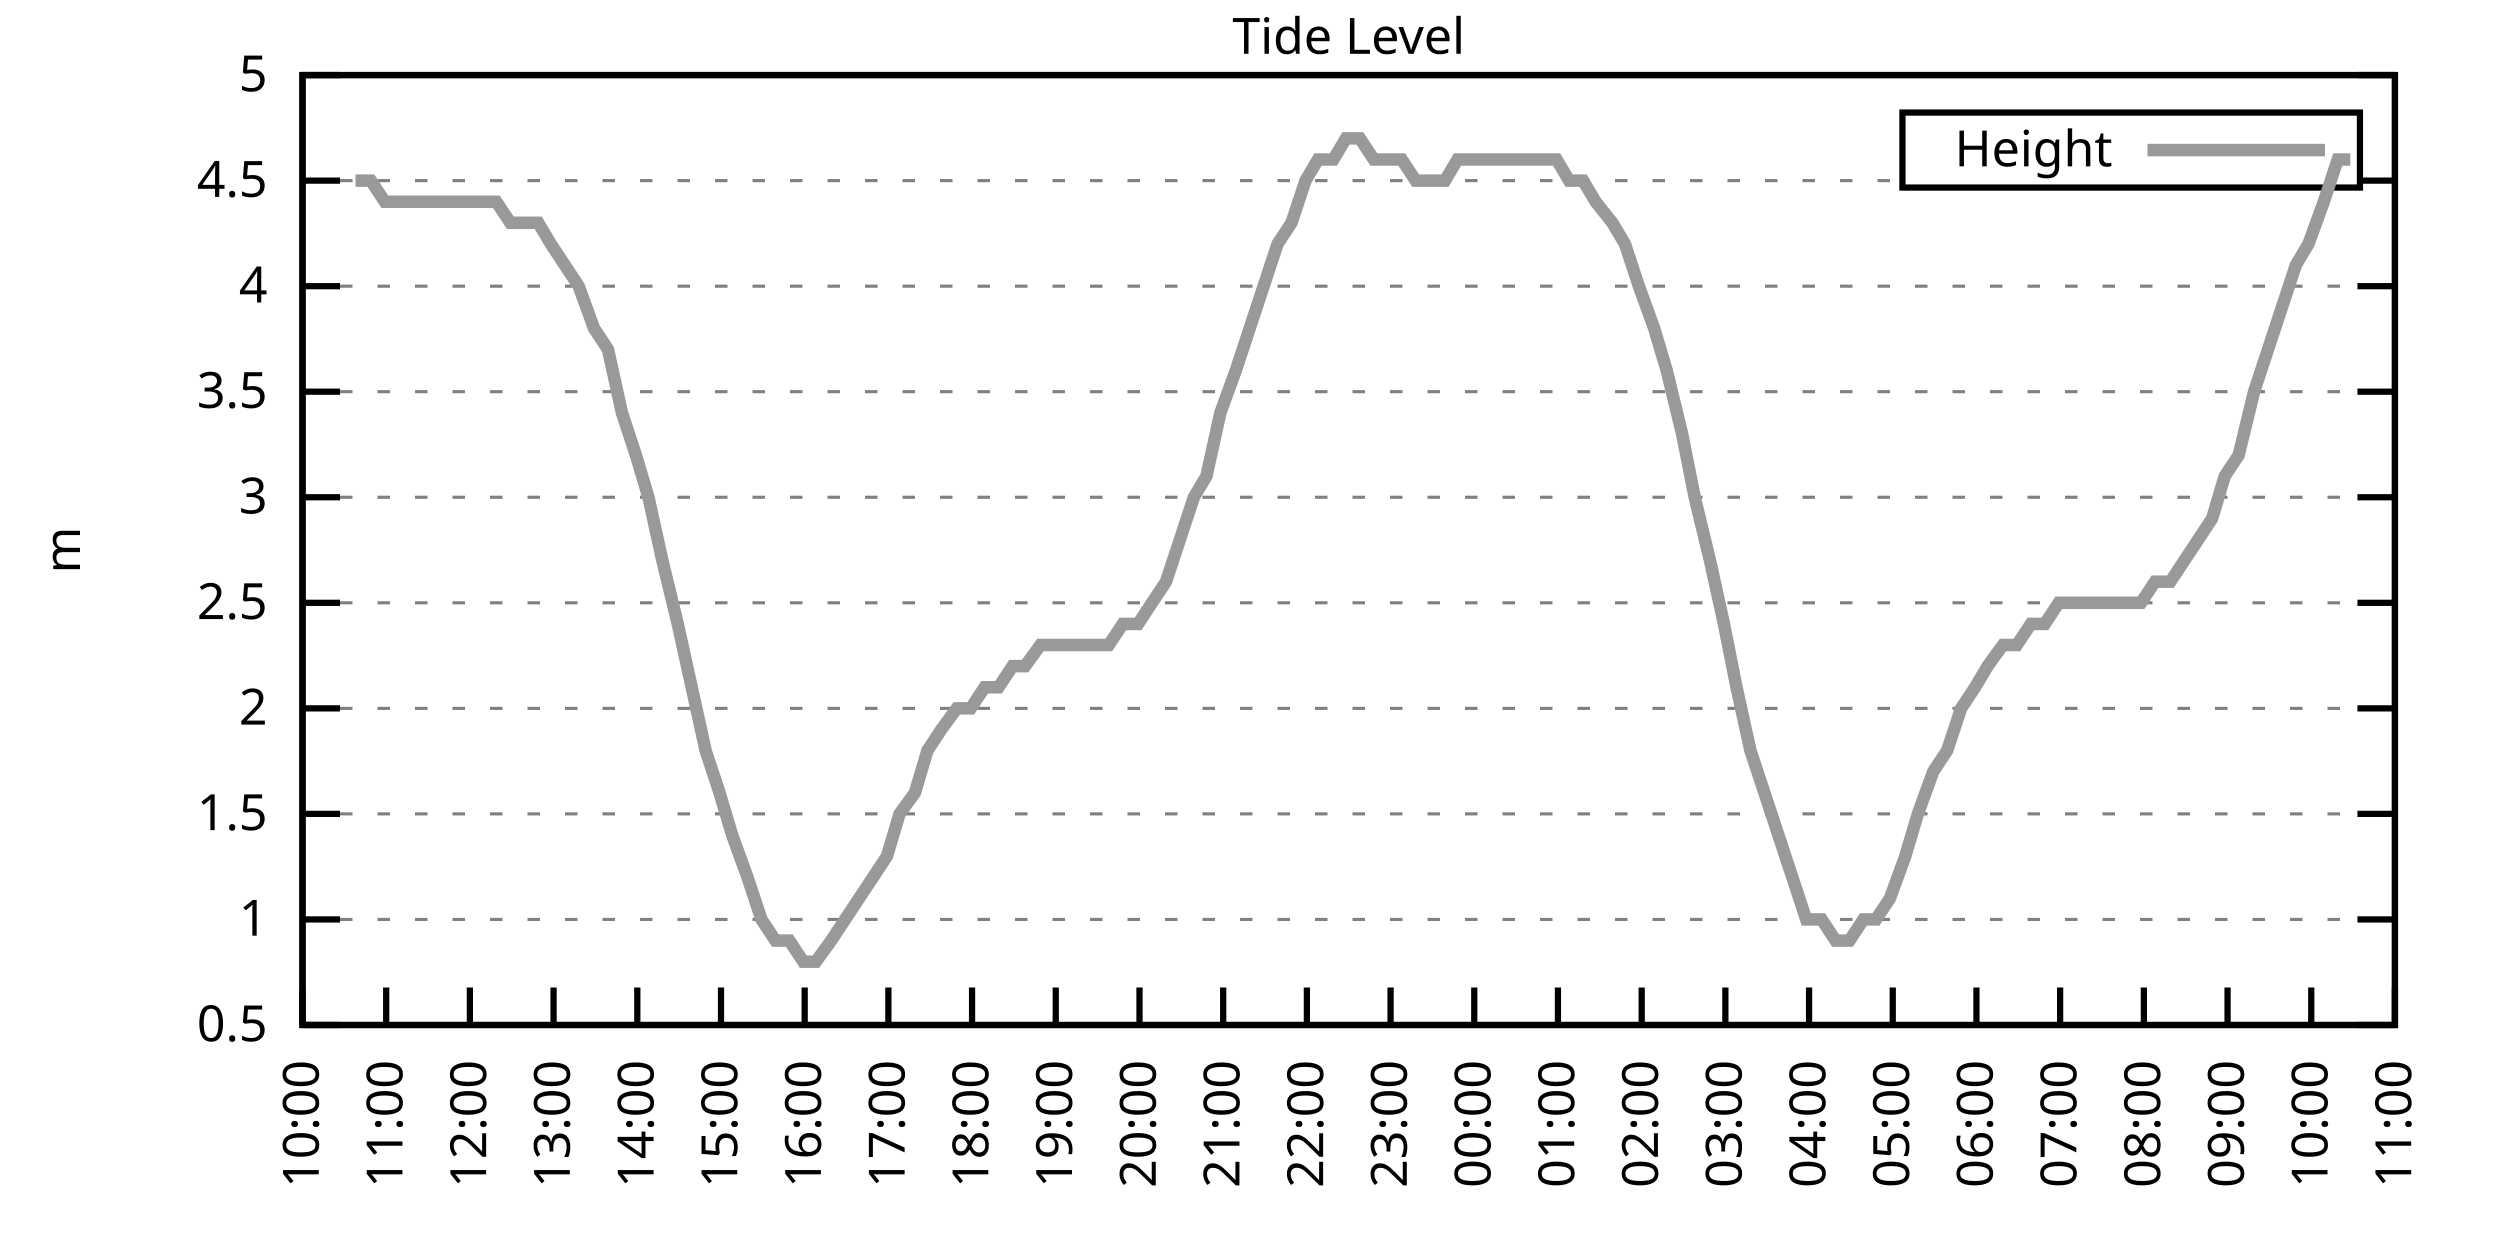
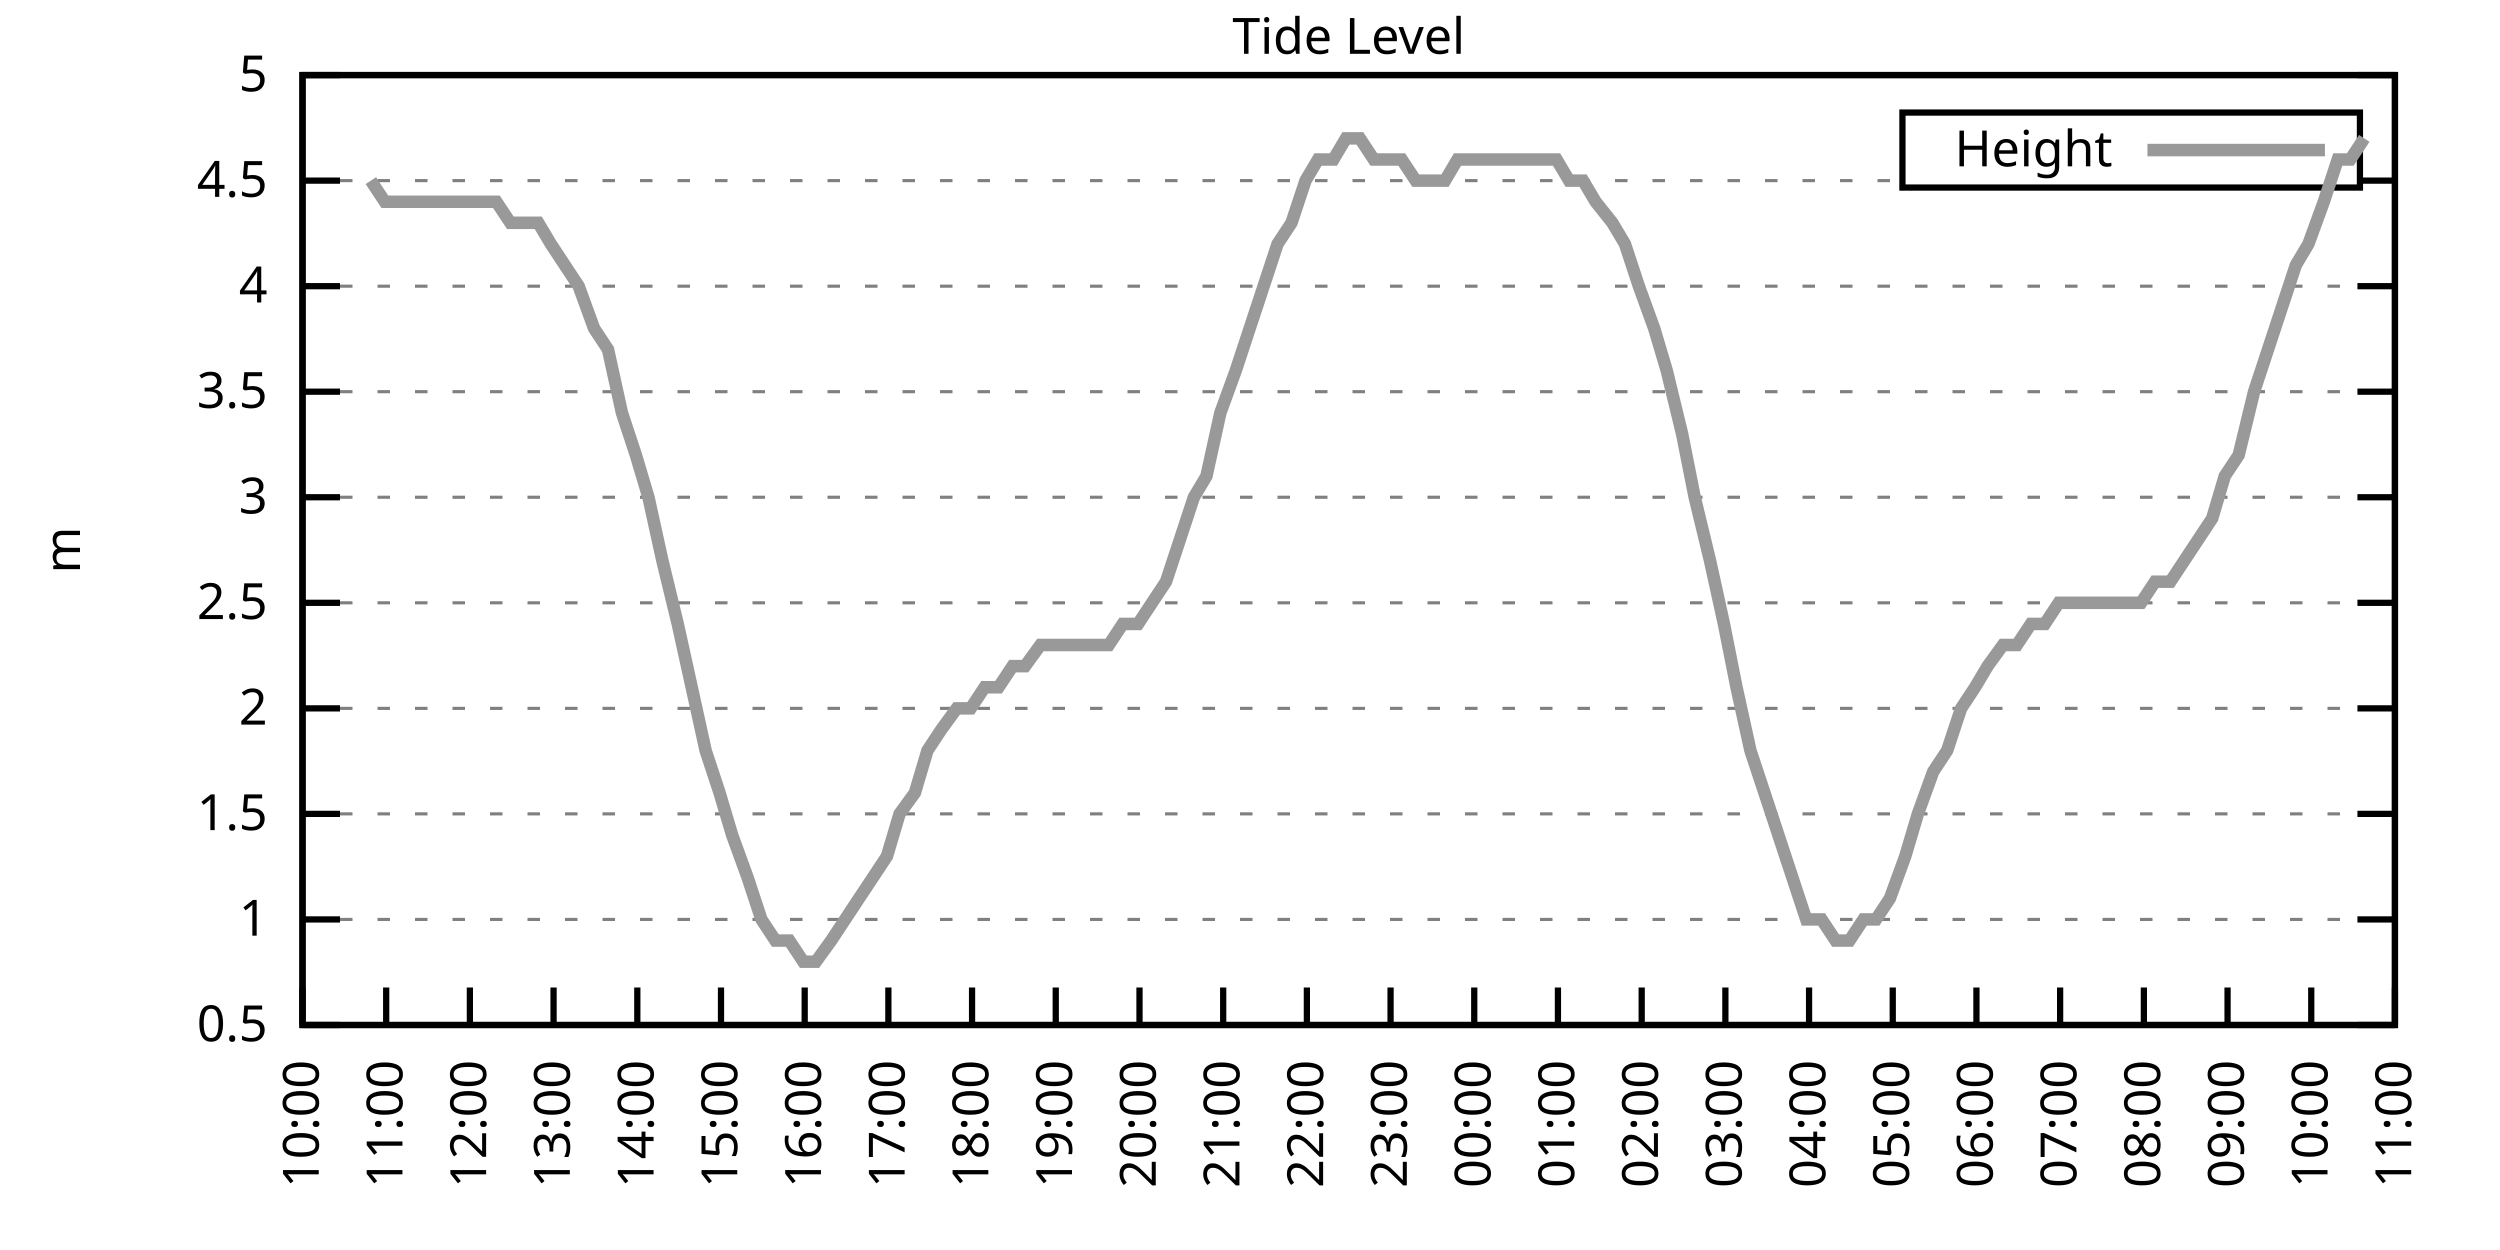
<svg xmlns="http://www.w3.org/2000/svg" xmlns:xlink="http://www.w3.org/1999/xlink" width="400" height="200" viewBox="0 0 400 200">
  <g id="gnuplot_canvas">
    <rect x="0" y="0" width="400" height="200" fill="none" />
    <defs>
      <circle id="gpDot" r="0.5" stroke-width="0.5" stroke="currentColor" />
      <path id="gpPt0" stroke-width="0.333" stroke="currentColor" d="M-1,0 h2 M0,-1 v2" />
      <path id="gpPt1" stroke-width="0.333" stroke="currentColor" d="M-1,-1 L1,1 M1,-1 L-1,1" />
      <path id="gpPt2" stroke-width="0.333" stroke="currentColor" d="M-1,0 L1,0 M0,-1 L0,1 M-1,-1 L1,1 M-1,1 L1,-1" />
      <rect id="gpPt3" stroke-width="0.333" stroke="currentColor" x="-1" y="-1" width="2" height="2" />
      <rect id="gpPt4" stroke-width="0.333" stroke="currentColor" fill="currentColor" x="-1" y="-1" width="2" height="2" />
      <circle id="gpPt5" stroke-width="0.333" stroke="currentColor" cx="0" cy="0" r="1" />
      <use xlink:href="#gpPt5" id="gpPt6" fill="currentColor" stroke="none" />
      <path id="gpPt7" stroke-width="0.333" stroke="currentColor" d="M0,-1.33 L-1.33,0.67 L1.33,0.67 z" />
      <use xlink:href="#gpPt7" id="gpPt8" fill="currentColor" stroke="none" />
      <use xlink:href="#gpPt7" id="gpPt9" stroke="currentColor" transform="rotate(180)" />
      <use xlink:href="#gpPt9" id="gpPt10" fill="currentColor" stroke="none" />
      <use xlink:href="#gpPt3" id="gpPt11" stroke="currentColor" transform="rotate(45)" />
      <use xlink:href="#gpPt11" id="gpPt12" fill="currentColor" stroke="none" />
      <path id="gpPt13" stroke-width="0.333" stroke="currentColor" d="M0,1.330 L1.265,0.411 L0.782,-1.067 L-0.782,-1.076 L-1.265,0.411 z" />
      <use xlink:href="#gpPt13" id="gpPt14" fill="currentColor" stroke="none" />
      <filter id="textbox" filterUnits="objectBoundingBox" x="0" y="0" height="1" width="1">
        <feFlood flood-color="white" flood-opacity="1" result="bgnd" />
        <feComposite in="SourceGraphic" in2="bgnd" operator="atop" />
      </filter>
      <filter id="greybox" filterUnits="objectBoundingBox" x="0" y="0" height="1" width="1">
        <feFlood flood-color="lightgrey" flood-opacity="1" result="grey" />
        <feComposite in="SourceGraphic" in2="grey" operator="atop" />
      </filter>
    </defs>
    <g fill="none" color="white" stroke="currentColor" stroke-width="1.00" stroke-linecap="butt" stroke-linejoin="miter">
</g>
    <g fill="none" color="black" stroke="currentColor" stroke-width="1.00" stroke-linecap="butt" stroke-linejoin="miter">
      <g stroke="none" shape-rendering="crispEdges">
        <polygon fill="rgb(255, 255, 255)" points="48.40,164.00 383.18,164.00 383.18,12.02 48.40,12.02 " />
      </g>
    </g>
    <g fill="none" color="black" stroke="currentColor" stroke-width="1.00" stroke-linecap="butt" stroke-linejoin="miter">
</g>
    <g fill="none" color="black" stroke="black" stroke-width="0.50" stroke-linecap="butt" stroke-linejoin="miter">
</g>
    <g fill="none" color="gray" stroke="currentColor" stroke-width="0.50" stroke-linecap="butt" stroke-linejoin="miter">
      <path stroke="gray" stroke-dasharray="2,4" class="gridline" d="M48.40,164.00 L383.19,164.00  " />
    </g>
    <g fill="none" color="gray" stroke="gray" stroke-width="1.00" stroke-linecap="butt" stroke-linejoin="miter">
</g>
    <g fill="none" color="black" stroke="currentColor" stroke-width="1.00" stroke-linecap="butt" stroke-linejoin="miter">
      <path stroke="black" d="M48.40,164.00 L54.40,164.00 M383.19,164.00 L377.19,164.00  " />
      <g transform="translate(42.80,166.60)" stroke="none" fill="black" font-family="Sans" font-size="8.00" text-anchor="end">
        <text>
          <tspan font-family="Sans"> 0.5</tspan>
        </text>
      </g>
    </g>
    <g fill="none" color="black" stroke="currentColor" stroke-width="1.00" stroke-linecap="butt" stroke-linejoin="miter">
</g>
    <g fill="none" color="black" stroke="black" stroke-width="0.50" stroke-linecap="butt" stroke-linejoin="miter">
</g>
    <g fill="none" color="gray" stroke="currentColor" stroke-width="0.50" stroke-linecap="butt" stroke-linejoin="miter">
      <path stroke="gray" stroke-dasharray="2,4" class="gridline" d="M48.40,147.11 L383.19,147.11  " />
    </g>
    <g fill="none" color="gray" stroke="gray" stroke-width="1.00" stroke-linecap="butt" stroke-linejoin="miter">
</g>
    <g fill="none" color="black" stroke="currentColor" stroke-width="1.00" stroke-linecap="butt" stroke-linejoin="miter">
      <path stroke="black" d="M48.40,147.11 L54.40,147.11 M383.19,147.11 L377.19,147.11  " />
      <g transform="translate(42.80,149.71)" stroke="none" fill="black" font-family="Sans" font-size="8.00" text-anchor="end">
        <text>
          <tspan font-family="Sans"> 1</tspan>
        </text>
      </g>
    </g>
    <g fill="none" color="black" stroke="currentColor" stroke-width="1.00" stroke-linecap="butt" stroke-linejoin="miter">
</g>
    <g fill="none" color="black" stroke="black" stroke-width="0.50" stroke-linecap="butt" stroke-linejoin="miter">
</g>
    <g fill="none" color="gray" stroke="currentColor" stroke-width="0.50" stroke-linecap="butt" stroke-linejoin="miter">
      <path stroke="gray" stroke-dasharray="2,4" class="gridline" d="M48.40,130.22 L383.19,130.22  " />
    </g>
    <g fill="none" color="gray" stroke="gray" stroke-width="1.00" stroke-linecap="butt" stroke-linejoin="miter">
</g>
    <g fill="none" color="black" stroke="currentColor" stroke-width="1.00" stroke-linecap="butt" stroke-linejoin="miter">
      <path stroke="black" d="M48.40,130.22 L54.40,130.22 M383.19,130.22 L377.19,130.22  " />
      <g transform="translate(42.80,132.82)" stroke="none" fill="black" font-family="Sans" font-size="8.00" text-anchor="end">
        <text>
          <tspan font-family="Sans"> 1.5</tspan>
        </text>
      </g>
    </g>
    <g fill="none" color="black" stroke="currentColor" stroke-width="1.00" stroke-linecap="butt" stroke-linejoin="miter">
</g>
    <g fill="none" color="black" stroke="black" stroke-width="0.50" stroke-linecap="butt" stroke-linejoin="miter">
</g>
    <g fill="none" color="gray" stroke="currentColor" stroke-width="0.50" stroke-linecap="butt" stroke-linejoin="miter">
      <path stroke="gray" stroke-dasharray="2,4" class="gridline" d="M48.40,113.34 L383.19,113.34  " />
    </g>
    <g fill="none" color="gray" stroke="gray" stroke-width="1.00" stroke-linecap="butt" stroke-linejoin="miter">
</g>
    <g fill="none" color="black" stroke="currentColor" stroke-width="1.00" stroke-linecap="butt" stroke-linejoin="miter">
      <path stroke="black" d="M48.40,113.34 L54.40,113.34 M383.19,113.34 L377.19,113.34  " />
      <g transform="translate(42.80,115.94)" stroke="none" fill="black" font-family="Sans" font-size="8.00" text-anchor="end">
        <text>
          <tspan font-family="Sans"> 2</tspan>
        </text>
      </g>
    </g>
    <g fill="none" color="black" stroke="currentColor" stroke-width="1.00" stroke-linecap="butt" stroke-linejoin="miter">
</g>
    <g fill="none" color="black" stroke="black" stroke-width="0.50" stroke-linecap="butt" stroke-linejoin="miter">
</g>
    <g fill="none" color="gray" stroke="currentColor" stroke-width="0.50" stroke-linecap="butt" stroke-linejoin="miter">
      <path stroke="gray" stroke-dasharray="2,4" class="gridline" d="M48.40,96.45 L383.19,96.45  " />
    </g>
    <g fill="none" color="gray" stroke="gray" stroke-width="1.00" stroke-linecap="butt" stroke-linejoin="miter">
</g>
    <g fill="none" color="black" stroke="currentColor" stroke-width="1.00" stroke-linecap="butt" stroke-linejoin="miter">
      <path stroke="black" d="M48.40,96.45 L54.40,96.45 M383.19,96.45 L377.19,96.45  " />
      <g transform="translate(42.80,99.05)" stroke="none" fill="black" font-family="Sans" font-size="8.00" text-anchor="end">
        <text>
          <tspan font-family="Sans"> 2.5</tspan>
        </text>
      </g>
    </g>
    <g fill="none" color="black" stroke="currentColor" stroke-width="1.00" stroke-linecap="butt" stroke-linejoin="miter">
</g>
    <g fill="none" color="black" stroke="black" stroke-width="0.50" stroke-linecap="butt" stroke-linejoin="miter">
</g>
    <g fill="none" color="gray" stroke="currentColor" stroke-width="0.50" stroke-linecap="butt" stroke-linejoin="miter">
      <path stroke="gray" stroke-dasharray="2,4" class="gridline" d="M48.40,79.56 L383.19,79.56  " />
    </g>
    <g fill="none" color="gray" stroke="gray" stroke-width="1.00" stroke-linecap="butt" stroke-linejoin="miter">
</g>
    <g fill="none" color="black" stroke="currentColor" stroke-width="1.00" stroke-linecap="butt" stroke-linejoin="miter">
      <path stroke="black" d="M48.40,79.56 L54.40,79.56 M383.19,79.56 L377.19,79.56  " />
      <g transform="translate(42.80,82.16)" stroke="none" fill="black" font-family="Sans" font-size="8.00" text-anchor="end">
        <text>
          <tspan font-family="Sans"> 3</tspan>
        </text>
      </g>
    </g>
    <g fill="none" color="black" stroke="currentColor" stroke-width="1.00" stroke-linecap="butt" stroke-linejoin="miter">
</g>
    <g fill="none" color="black" stroke="black" stroke-width="0.50" stroke-linecap="butt" stroke-linejoin="miter">
</g>
    <g fill="none" color="gray" stroke="currentColor" stroke-width="0.50" stroke-linecap="butt" stroke-linejoin="miter">
      <path stroke="gray" stroke-dasharray="2,4" class="gridline" d="M48.40,62.67 L383.19,62.67  " />
    </g>
    <g fill="none" color="gray" stroke="gray" stroke-width="1.00" stroke-linecap="butt" stroke-linejoin="miter">
</g>
    <g fill="none" color="black" stroke="currentColor" stroke-width="1.00" stroke-linecap="butt" stroke-linejoin="miter">
      <path stroke="black" d="M48.40,62.67 L54.40,62.67 M383.19,62.67 L377.19,62.67  " />
      <g transform="translate(42.80,65.27)" stroke="none" fill="black" font-family="Sans" font-size="8.00" text-anchor="end">
        <text>
          <tspan font-family="Sans"> 3.5</tspan>
        </text>
      </g>
    </g>
    <g fill="none" color="black" stroke="currentColor" stroke-width="1.00" stroke-linecap="butt" stroke-linejoin="miter">
</g>
    <g fill="none" color="black" stroke="black" stroke-width="0.50" stroke-linecap="butt" stroke-linejoin="miter">
</g>
    <g fill="none" color="gray" stroke="currentColor" stroke-width="0.50" stroke-linecap="butt" stroke-linejoin="miter">
      <path stroke="gray" stroke-dasharray="2,4" class="gridline" d="M48.40,45.79 L383.19,45.79  " />
    </g>
    <g fill="none" color="gray" stroke="gray" stroke-width="1.00" stroke-linecap="butt" stroke-linejoin="miter">
</g>
    <g fill="none" color="black" stroke="currentColor" stroke-width="1.00" stroke-linecap="butt" stroke-linejoin="miter">
      <path stroke="black" d="M48.40,45.79 L54.40,45.79 M383.19,45.79 L377.19,45.79  " />
      <g transform="translate(42.80,48.39)" stroke="none" fill="black" font-family="Sans" font-size="8.00" text-anchor="end">
        <text>
          <tspan font-family="Sans"> 4</tspan>
        </text>
      </g>
    </g>
    <g fill="none" color="black" stroke="currentColor" stroke-width="1.00" stroke-linecap="butt" stroke-linejoin="miter">
</g>
    <g fill="none" color="black" stroke="black" stroke-width="0.50" stroke-linecap="butt" stroke-linejoin="miter">
</g>
    <g fill="none" color="gray" stroke="currentColor" stroke-width="0.50" stroke-linecap="butt" stroke-linejoin="miter">
      <path stroke="gray" stroke-dasharray="2,4" class="gridline" d="M48.40,28.90 L304.39,28.90 M377.59,28.90 L383.19,28.90  " />
    </g>
    <g fill="none" color="gray" stroke="gray" stroke-width="1.00" stroke-linecap="butt" stroke-linejoin="miter">
</g>
    <g fill="none" color="black" stroke="currentColor" stroke-width="1.00" stroke-linecap="butt" stroke-linejoin="miter">
      <path stroke="black" d="M48.40,28.90 L54.40,28.90 M383.19,28.90 L377.19,28.90  " />
      <g transform="translate(42.80,31.50)" stroke="none" fill="black" font-family="Sans" font-size="8.00" text-anchor="end">
        <text>
          <tspan font-family="Sans"> 4.5</tspan>
        </text>
      </g>
    </g>
    <g fill="none" color="black" stroke="currentColor" stroke-width="1.00" stroke-linecap="butt" stroke-linejoin="miter">
</g>
    <g fill="none" color="black" stroke="black" stroke-width="0.50" stroke-linecap="butt" stroke-linejoin="miter">
</g>
    <g fill="none" color="gray" stroke="currentColor" stroke-width="0.50" stroke-linecap="butt" stroke-linejoin="miter">
      <path stroke="gray" stroke-dasharray="2,4" class="gridline" d="M48.40,12.01 L383.19,12.01  " />
    </g>
    <g fill="none" color="gray" stroke="gray" stroke-width="1.00" stroke-linecap="butt" stroke-linejoin="miter">
</g>
    <g fill="none" color="black" stroke="currentColor" stroke-width="1.00" stroke-linecap="butt" stroke-linejoin="miter">
      <path stroke="black" d="M48.40,12.01 L54.40,12.01 M383.19,12.01 L377.19,12.01  " />
      <g transform="translate(42.80,14.61)" stroke="none" fill="black" font-family="Sans" font-size="8.00" text-anchor="end">
        <text>
          <tspan font-family="Sans"> 5</tspan>
        </text>
      </g>
    </g>
    <g fill="none" color="black" stroke="currentColor" stroke-width="1.00" stroke-linecap="butt" stroke-linejoin="miter">
      <path stroke="black" d="M48.40,164.00 L48.40,158.00  " />
      <g transform="translate(51.00,169.60) rotate(270.00)" stroke="none" fill="black" font-family="Sans" font-size="8.00" text-anchor="end">
        <text>
          <tspan font-family="Sans">10:00</tspan>
        </text>
      </g>
    </g>
    <g fill="none" color="black" stroke="currentColor" stroke-width="1.00" stroke-linecap="butt" stroke-linejoin="miter">
      <path stroke="black" d="M61.79,164.00 L61.79,158.00  " />
      <g transform="translate(64.39,169.60) rotate(270.00)" stroke="none" fill="black" font-family="Sans" font-size="8.00" text-anchor="end">
        <text>
          <tspan font-family="Sans">11:00</tspan>
        </text>
      </g>
    </g>
    <g fill="none" color="black" stroke="currentColor" stroke-width="1.00" stroke-linecap="butt" stroke-linejoin="miter">
      <path stroke="black" d="M75.18,164.00 L75.18,158.00  " />
      <g transform="translate(77.78,169.60) rotate(270.00)" stroke="none" fill="black" font-family="Sans" font-size="8.00" text-anchor="end">
        <text>
          <tspan font-family="Sans">12:00</tspan>
        </text>
      </g>
    </g>
    <g fill="none" color="black" stroke="currentColor" stroke-width="1.00" stroke-linecap="butt" stroke-linejoin="miter">
      <path stroke="black" d="M88.57,164.00 L88.57,158.00  " />
      <g transform="translate(91.17,169.60) rotate(270.00)" stroke="none" fill="black" font-family="Sans" font-size="8.00" text-anchor="end">
        <text>
          <tspan font-family="Sans">13:00</tspan>
        </text>
      </g>
    </g>
    <g fill="none" color="black" stroke="currentColor" stroke-width="1.00" stroke-linecap="butt" stroke-linejoin="miter">
      <path stroke="black" d="M101.97,164.00 L101.97,158.00  " />
      <g transform="translate(104.57,169.60) rotate(270.00)" stroke="none" fill="black" font-family="Sans" font-size="8.00" text-anchor="end">
        <text>
          <tspan font-family="Sans">14:00</tspan>
        </text>
      </g>
    </g>
    <g fill="none" color="black" stroke="currentColor" stroke-width="1.00" stroke-linecap="butt" stroke-linejoin="miter">
      <path stroke="black" d="M115.36,164.00 L115.36,158.00  " />
      <g transform="translate(117.96,169.60) rotate(270.00)" stroke="none" fill="black" font-family="Sans" font-size="8.00" text-anchor="end">
        <text>
          <tspan font-family="Sans">15:00</tspan>
        </text>
      </g>
    </g>
    <g fill="none" color="black" stroke="currentColor" stroke-width="1.00" stroke-linecap="butt" stroke-linejoin="miter">
      <path stroke="black" d="M128.75,164.00 L128.75,158.00  " />
      <g transform="translate(131.35,169.60) rotate(270.00)" stroke="none" fill="black" font-family="Sans" font-size="8.00" text-anchor="end">
        <text>
          <tspan font-family="Sans">16:00</tspan>
        </text>
      </g>
    </g>
    <g fill="none" color="black" stroke="currentColor" stroke-width="1.00" stroke-linecap="butt" stroke-linejoin="miter">
      <path stroke="black" d="M142.14,164.00 L142.14,158.00  " />
      <g transform="translate(144.74,169.60) rotate(270.00)" stroke="none" fill="black" font-family="Sans" font-size="8.00" text-anchor="end">
        <text>
          <tspan font-family="Sans">17:00</tspan>
        </text>
      </g>
    </g>
    <g fill="none" color="black" stroke="currentColor" stroke-width="1.00" stroke-linecap="butt" stroke-linejoin="miter">
      <path stroke="black" d="M155.53,164.00 L155.53,158.00  " />
      <g transform="translate(158.13,169.60) rotate(270.00)" stroke="none" fill="black" font-family="Sans" font-size="8.00" text-anchor="end">
        <text>
          <tspan font-family="Sans">18:00</tspan>
        </text>
      </g>
    </g>
    <g fill="none" color="black" stroke="currentColor" stroke-width="1.00" stroke-linecap="butt" stroke-linejoin="miter">
      <path stroke="black" d="M168.92,164.00 L168.92,158.00  " />
      <g transform="translate(171.52,169.60) rotate(270.00)" stroke="none" fill="black" font-family="Sans" font-size="8.00" text-anchor="end">
        <text>
          <tspan font-family="Sans">19:00</tspan>
        </text>
      </g>
    </g>
    <g fill="none" color="black" stroke="currentColor" stroke-width="1.00" stroke-linecap="butt" stroke-linejoin="miter">
      <path stroke="black" d="M182.32,164.00 L182.32,158.00  " />
      <g transform="translate(184.92,169.60) rotate(270.00)" stroke="none" fill="black" font-family="Sans" font-size="8.00" text-anchor="end">
        <text>
          <tspan font-family="Sans">20:00</tspan>
        </text>
      </g>
    </g>
    <g fill="none" color="black" stroke="currentColor" stroke-width="1.00" stroke-linecap="butt" stroke-linejoin="miter">
      <path stroke="black" d="M195.71,164.00 L195.71,158.00  " />
      <g transform="translate(198.31,169.60) rotate(270.00)" stroke="none" fill="black" font-family="Sans" font-size="8.00" text-anchor="end">
        <text>
          <tspan font-family="Sans">21:00</tspan>
        </text>
      </g>
    </g>
    <g fill="none" color="black" stroke="currentColor" stroke-width="1.00" stroke-linecap="butt" stroke-linejoin="miter">
      <path stroke="black" d="M209.10,164.00 L209.10,158.00  " />
      <g transform="translate(211.70,169.60) rotate(270.00)" stroke="none" fill="black" font-family="Sans" font-size="8.00" text-anchor="end">
        <text>
          <tspan font-family="Sans">22:00</tspan>
        </text>
      </g>
    </g>
    <g fill="none" color="black" stroke="currentColor" stroke-width="1.00" stroke-linecap="butt" stroke-linejoin="miter">
      <path stroke="black" d="M222.49,164.00 L222.49,158.00  " />
      <g transform="translate(225.09,169.60) rotate(270.00)" stroke="none" fill="black" font-family="Sans" font-size="8.00" text-anchor="end">
        <text>
          <tspan font-family="Sans">23:00</tspan>
        </text>
      </g>
    </g>
    <g fill="none" color="black" stroke="currentColor" stroke-width="1.00" stroke-linecap="butt" stroke-linejoin="miter">
      <path stroke="black" d="M235.88,164.00 L235.88,158.00  " />
      <g transform="translate(238.48,169.60) rotate(270.00)" stroke="none" fill="black" font-family="Sans" font-size="8.00" text-anchor="end">
        <text>
          <tspan font-family="Sans">00:00</tspan>
        </text>
      </g>
    </g>
    <g fill="none" color="black" stroke="currentColor" stroke-width="1.00" stroke-linecap="butt" stroke-linejoin="miter">
      <path stroke="black" d="M249.27,164.00 L249.27,158.00  " />
      <g transform="translate(251.87,169.60) rotate(270.00)" stroke="none" fill="black" font-family="Sans" font-size="8.00" text-anchor="end">
        <text>
          <tspan font-family="Sans">01:00</tspan>
        </text>
      </g>
    </g>
    <g fill="none" color="black" stroke="currentColor" stroke-width="1.00" stroke-linecap="butt" stroke-linejoin="miter">
      <path stroke="black" d="M262.67,164.00 L262.67,158.00  " />
      <g transform="translate(265.27,169.60) rotate(270.00)" stroke="none" fill="black" font-family="Sans" font-size="8.00" text-anchor="end">
        <text>
          <tspan font-family="Sans">02:00</tspan>
        </text>
      </g>
    </g>
    <g fill="none" color="black" stroke="currentColor" stroke-width="1.00" stroke-linecap="butt" stroke-linejoin="miter">
      <path stroke="black" d="M276.06,164.00 L276.06,158.00  " />
      <g transform="translate(278.66,169.60) rotate(270.00)" stroke="none" fill="black" font-family="Sans" font-size="8.00" text-anchor="end">
        <text>
          <tspan font-family="Sans">03:00</tspan>
        </text>
      </g>
    </g>
    <g fill="none" color="black" stroke="currentColor" stroke-width="1.00" stroke-linecap="butt" stroke-linejoin="miter">
      <path stroke="black" d="M289.45,164.00 L289.45,158.00  " />
      <g transform="translate(292.05,169.60) rotate(270.00)" stroke="none" fill="black" font-family="Sans" font-size="8.00" text-anchor="end">
        <text>
          <tspan font-family="Sans">04:00</tspan>
        </text>
      </g>
    </g>
    <g fill="none" color="black" stroke="currentColor" stroke-width="1.00" stroke-linecap="butt" stroke-linejoin="miter">
      <path stroke="black" d="M302.84,164.00 L302.84,158.00  " />
      <g transform="translate(305.44,169.60) rotate(270.00)" stroke="none" fill="black" font-family="Sans" font-size="8.00" text-anchor="end">
        <text>
          <tspan font-family="Sans">05:00</tspan>
        </text>
      </g>
    </g>
    <g fill="none" color="black" stroke="currentColor" stroke-width="1.00" stroke-linecap="butt" stroke-linejoin="miter">
      <path stroke="black" d="M316.23,164.00 L316.23,158.00  " />
      <g transform="translate(318.83,169.60) rotate(270.00)" stroke="none" fill="black" font-family="Sans" font-size="8.00" text-anchor="end">
        <text>
          <tspan font-family="Sans">06:00</tspan>
        </text>
      </g>
    </g>
    <g fill="none" color="black" stroke="currentColor" stroke-width="1.00" stroke-linecap="butt" stroke-linejoin="miter">
      <path stroke="black" d="M329.62,164.00 L329.62,158.00  " />
      <g transform="translate(332.22,169.60) rotate(270.00)" stroke="none" fill="black" font-family="Sans" font-size="8.00" text-anchor="end">
        <text>
          <tspan font-family="Sans">07:00</tspan>
        </text>
      </g>
    </g>
    <g fill="none" color="black" stroke="currentColor" stroke-width="1.00" stroke-linecap="butt" stroke-linejoin="miter">
      <path stroke="black" d="M343.02,164.00 L343.02,158.00  " />
      <g transform="translate(345.62,169.60) rotate(270.00)" stroke="none" fill="black" font-family="Sans" font-size="8.00" text-anchor="end">
        <text>
          <tspan font-family="Sans">08:00</tspan>
        </text>
      </g>
    </g>
    <g fill="none" color="black" stroke="currentColor" stroke-width="1.00" stroke-linecap="butt" stroke-linejoin="miter">
      <path stroke="black" d="M356.41,164.00 L356.41,158.00  " />
      <g transform="translate(359.01,169.60) rotate(270.00)" stroke="none" fill="black" font-family="Sans" font-size="8.00" text-anchor="end">
        <text>
          <tspan font-family="Sans">09:00</tspan>
        </text>
      </g>
    </g>
    <g fill="none" color="black" stroke="currentColor" stroke-width="1.00" stroke-linecap="butt" stroke-linejoin="miter">
      <path stroke="black" d="M369.80,164.00 L369.80,158.00  " />
      <g transform="translate(372.40,169.60) rotate(270.00)" stroke="none" fill="black" font-family="Sans" font-size="8.00" text-anchor="end">
        <text>
          <tspan font-family="Sans">10:00</tspan>
        </text>
      </g>
    </g>
    <g fill="none" color="black" stroke="currentColor" stroke-width="1.00" stroke-linecap="butt" stroke-linejoin="miter">
      <path stroke="black" d="M383.19,164.00 L383.19,158.00  " />
      <g transform="translate(385.79,169.60) rotate(270.00)" stroke="none" fill="black" font-family="Sans" font-size="8.00" text-anchor="end">
        <text>
          <tspan font-family="Sans">11:00</tspan>
        </text>
      </g>
    </g>
    <g fill="none" color="black" stroke="currentColor" stroke-width="1.00" stroke-linecap="butt" stroke-linejoin="miter">
</g>
    <g fill="none" color="black" stroke="currentColor" stroke-width="1.00" stroke-linecap="butt" stroke-linejoin="miter">
      <path stroke="black" d="M48.40,12.01 L48.40,164.00 L383.19,164.00 L383.19,12.01 L48.40,12.01 Z  " />
    </g>
    <g fill="none" color="black" stroke="currentColor" stroke-width="1.00" stroke-linecap="butt" stroke-linejoin="miter">
</g>
    <g fill="none" color="black" stroke="currentColor" stroke-width="1.00" stroke-linecap="butt" stroke-linejoin="miter">
      <path stroke="black" d="M304.39,30.01 L304.39,18.01 L377.59,18.01 L377.59,30.01 L304.39,30.01 Z  " />
    </g>
    <g id="Tide_level_plot_1">
      <g fill="none" color="white" stroke="black" stroke-width="2.00" stroke-linecap="butt" stroke-linejoin="miter">
</g>
      <g fill="none" color="black" stroke="currentColor" stroke-width="2.00" stroke-linecap="butt" stroke-linejoin="miter">
        <g transform="translate(337.99,26.61)" stroke="none" fill="black" font-family="Sans" font-size="8.00" text-anchor="end">
          <text>
            <tspan font-family="Sans">Height</tspan>
          </text>
        </g>
      </g>
      <g fill="none" color="black" stroke="currentColor" stroke-width="2.00" stroke-linecap="butt" stroke-linejoin="miter">
-         <path stroke="rgb(153, 153, 153)" d="M343.59,24.01 L371.99,24.01 M56.88,28.90 L59.34,28.90 L61.57,32.28 L63.35,32.28 L65.81,32.28 L68.26,32.28   L70.50,32.28 L72.73,32.28 L74.96,32.28 L77.19,32.28 L79.42,32.28 L81.66,35.65 L83.89,35.65 L86.12,35.65   L88.13,39.03 L90.36,42.41 L92.59,45.79 L95.05,52.54 L97.28,55.92 L99.51,66.05 L101.74,72.81 L103.75,79.56   L105.98,89.69 L108.44,99.83 L110.67,109.96 L112.90,120.09 L115.13,126.85 L117.14,133.60 L119.60,140.36 L121.83,147.11   L124.06,150.49 L126.29,150.49 L128.53,153.87 L130.54,153.87 L132.99,150.49 L135.22,147.11 L137.45,143.73 L139.69,140.36   L141.92,136.98 L143.93,130.22 L146.38,126.85 L148.39,120.09 L150.62,116.71 L153.08,113.34 L155.31,113.34 L157.54,109.96   L159.77,109.96 L162.01,106.58 L164.01,106.58 L166.47,103.20 L168.70,103.20 L170.71,103.20 L173.17,103.20 L175.40,103.20   L177.41,103.20 L179.64,99.83 L182.09,99.83 L184.32,96.45 L186.56,93.07 L188.79,86.32 L191.02,79.56 L193.03,76.18   L195.26,66.05 L197.72,59.30 L199.95,52.54 L202.18,45.79 L204.41,39.03 L206.64,35.65 L208.88,28.90 L210.88,25.52   L213.34,25.52 L215.35,22.14 L217.58,22.14 L219.81,25.52 L222.27,25.52 L224.28,25.52 L226.51,28.90 L228.74,28.90   L231.20,28.90 L233.20,25.52 L235.44,25.52 L237.89,25.52 L239.90,25.52 L242.13,25.52 L244.59,25.52 L246.82,25.52   L249.05,25.52 L251.06,28.90 L253.29,28.90 L255.30,32.28 L257.98,35.65 L259.99,39.03 L262.22,45.79 L264.67,52.54   L266.68,59.30 L269.14,69.43 L271.15,79.56 L273.60,89.69 L275.83,99.83 L277.84,109.96 L280.07,120.09 L282.31,126.85   L284.54,133.60 L286.77,140.36 L289.00,147.11 L291.46,147.11 L293.69,150.49 L295.92,150.49 L298.15,147.11 L300.16,147.11   L302.39,143.73 L304.85,136.98 L306.86,130.22 L309.31,123.47 L311.54,120.09 L313.78,113.34 L316.01,109.96 L318.02,106.58   L320.47,103.20 L322.70,103.20 L324.94,99.83 L327.17,99.83 L329.40,96.45 L331.63,96.45 L333.64,96.45 L336.10,96.45   L338.33,96.45 L340.56,96.45 L342.57,96.45 L344.80,93.07 L347.26,93.07 L349.49,89.69 L351.72,86.32 L353.95,82.94   L355.96,76.18 L358.19,72.81 L360.65,62.67 L362.88,55.92 L365.11,49.16 L367.34,42.41 L369.35,39.03 L371.81,32.28   L374.04,25.52 L376.05,25.52  " />
+         <path stroke="rgb(153, 153, 153)" d="M343.59,24.01 L371.99,24.01 M59.34,28.90 L61.57,32.28 L63.35,32.28 L65.81,32.28 L68.26,32.28 L70.50,32.28   L72.73,32.28 L74.96,32.28 L77.19,32.28 L79.42,32.28 L81.66,35.65 L83.89,35.65 L86.12,35.65 L88.13,39.03   L90.36,42.41 L92.59,45.79 L95.05,52.54 L97.28,55.92 L99.51,66.05 L101.74,72.81 L103.75,79.56 L105.98,89.69   L108.44,99.83 L110.67,109.96 L112.90,120.09 L115.13,126.85 L117.14,133.60 L119.60,140.36 L121.83,147.11 L124.06,150.49   L126.29,150.49 L128.53,153.87 L130.54,153.87 L132.99,150.49 L135.22,147.11 L137.45,143.73 L139.69,140.36 L141.92,136.98   L143.93,130.22 L146.38,126.85 L148.39,120.09 L150.62,116.71 L153.08,113.34 L155.31,113.34 L157.54,109.96 L159.77,109.96   L162.01,106.58 L164.01,106.58 L166.47,103.20 L168.70,103.20 L170.71,103.20 L173.17,103.20 L175.40,103.20 L177.41,103.20   L179.64,99.83 L182.09,99.83 L184.32,96.45 L186.56,93.07 L188.79,86.32 L191.02,79.56 L193.03,76.18 L195.26,66.05   L197.72,59.30 L199.95,52.54 L202.18,45.79 L204.41,39.03 L206.64,35.65 L208.88,28.90 L210.88,25.52 L213.34,25.52   L215.35,22.14 L217.58,22.14 L219.81,25.52 L222.27,25.52 L224.28,25.52 L226.51,28.90 L228.74,28.90 L231.20,28.90   L233.20,25.52 L235.44,25.52 L237.89,25.52 L239.90,25.52 L242.13,25.52 L244.59,25.52 L246.82,25.52 L249.05,25.52   L251.06,28.90 L253.29,28.90 L255.30,32.28 L257.98,35.65 L259.99,39.03 L262.22,45.79 L264.67,52.54 L266.68,59.30   L269.14,69.43 L271.15,79.56 L273.60,89.69 L275.83,99.83 L277.84,109.96 L280.07,120.09 L282.31,126.85 L284.54,133.60   L286.77,140.36 L289.00,147.11 L291.46,147.11 L293.69,150.49 L295.92,150.49 L298.15,147.11 L300.16,147.11 L302.39,143.73   L304.85,136.98 L306.86,130.22 L309.31,123.47 L311.54,120.09 L313.78,113.34 L316.01,109.96 L318.02,106.58 L320.47,103.20   L322.70,103.20 L324.94,99.83 L327.17,99.83 L329.40,96.45 L331.63,96.45 L333.64,96.45 L336.10,96.45 L338.33,96.45   L340.56,96.45 L342.57,96.45 L344.80,93.07 L347.26,93.07 L349.49,89.69 L351.72,86.32 L353.95,82.94 L355.96,76.18   L358.19,72.81 L360.65,62.67 L362.88,55.92 L365.11,49.16 L367.34,42.41 L369.35,39.03 L371.81,32.28 L374.04,25.52   L376.05,25.52 L378.28,22.14  " />
      </g>
    </g>
    <g fill="none" color="black" stroke="currentColor" stroke-width="2.00" stroke-linecap="butt" stroke-linejoin="miter">
</g>
    <g fill="none" color="black" stroke="black" stroke-width="1.00" stroke-linecap="butt" stroke-linejoin="miter">
</g>
    <g fill="none" color="black" stroke="currentColor" stroke-width="1.00" stroke-linecap="butt" stroke-linejoin="miter">
      <path stroke="black" d="M48.40,12.01 L48.40,164.00 L383.19,164.00 L383.19,12.01 L48.40,12.01 Z  " />
      <g transform="translate(12.80,88.01) rotate(270.00)" stroke="none" fill="black" font-family="Sans" font-size="8.00" text-anchor="middle">
        <text>
          <tspan font-family="Sans">m</tspan>
        </text>
      </g>
    </g>
    <g fill="none" color="black" stroke="currentColor" stroke-width="1.00" stroke-linecap="butt" stroke-linejoin="miter">
</g>
    <g fill="none" color="black" stroke="currentColor" stroke-width="1.00" stroke-linecap="butt" stroke-linejoin="miter">
      <g transform="translate(215.79,8.61)" stroke="none" fill="black" font-family="Sans" font-size="8.00" text-anchor="middle">
        <text>
          <tspan font-family="Sans">Tide Level</tspan>
        </text>
      </g>
    </g>
    <g fill="none" color="black" stroke="currentColor" stroke-width="1.00" stroke-linecap="butt" stroke-linejoin="miter">
</g>
  </g>
</svg>
